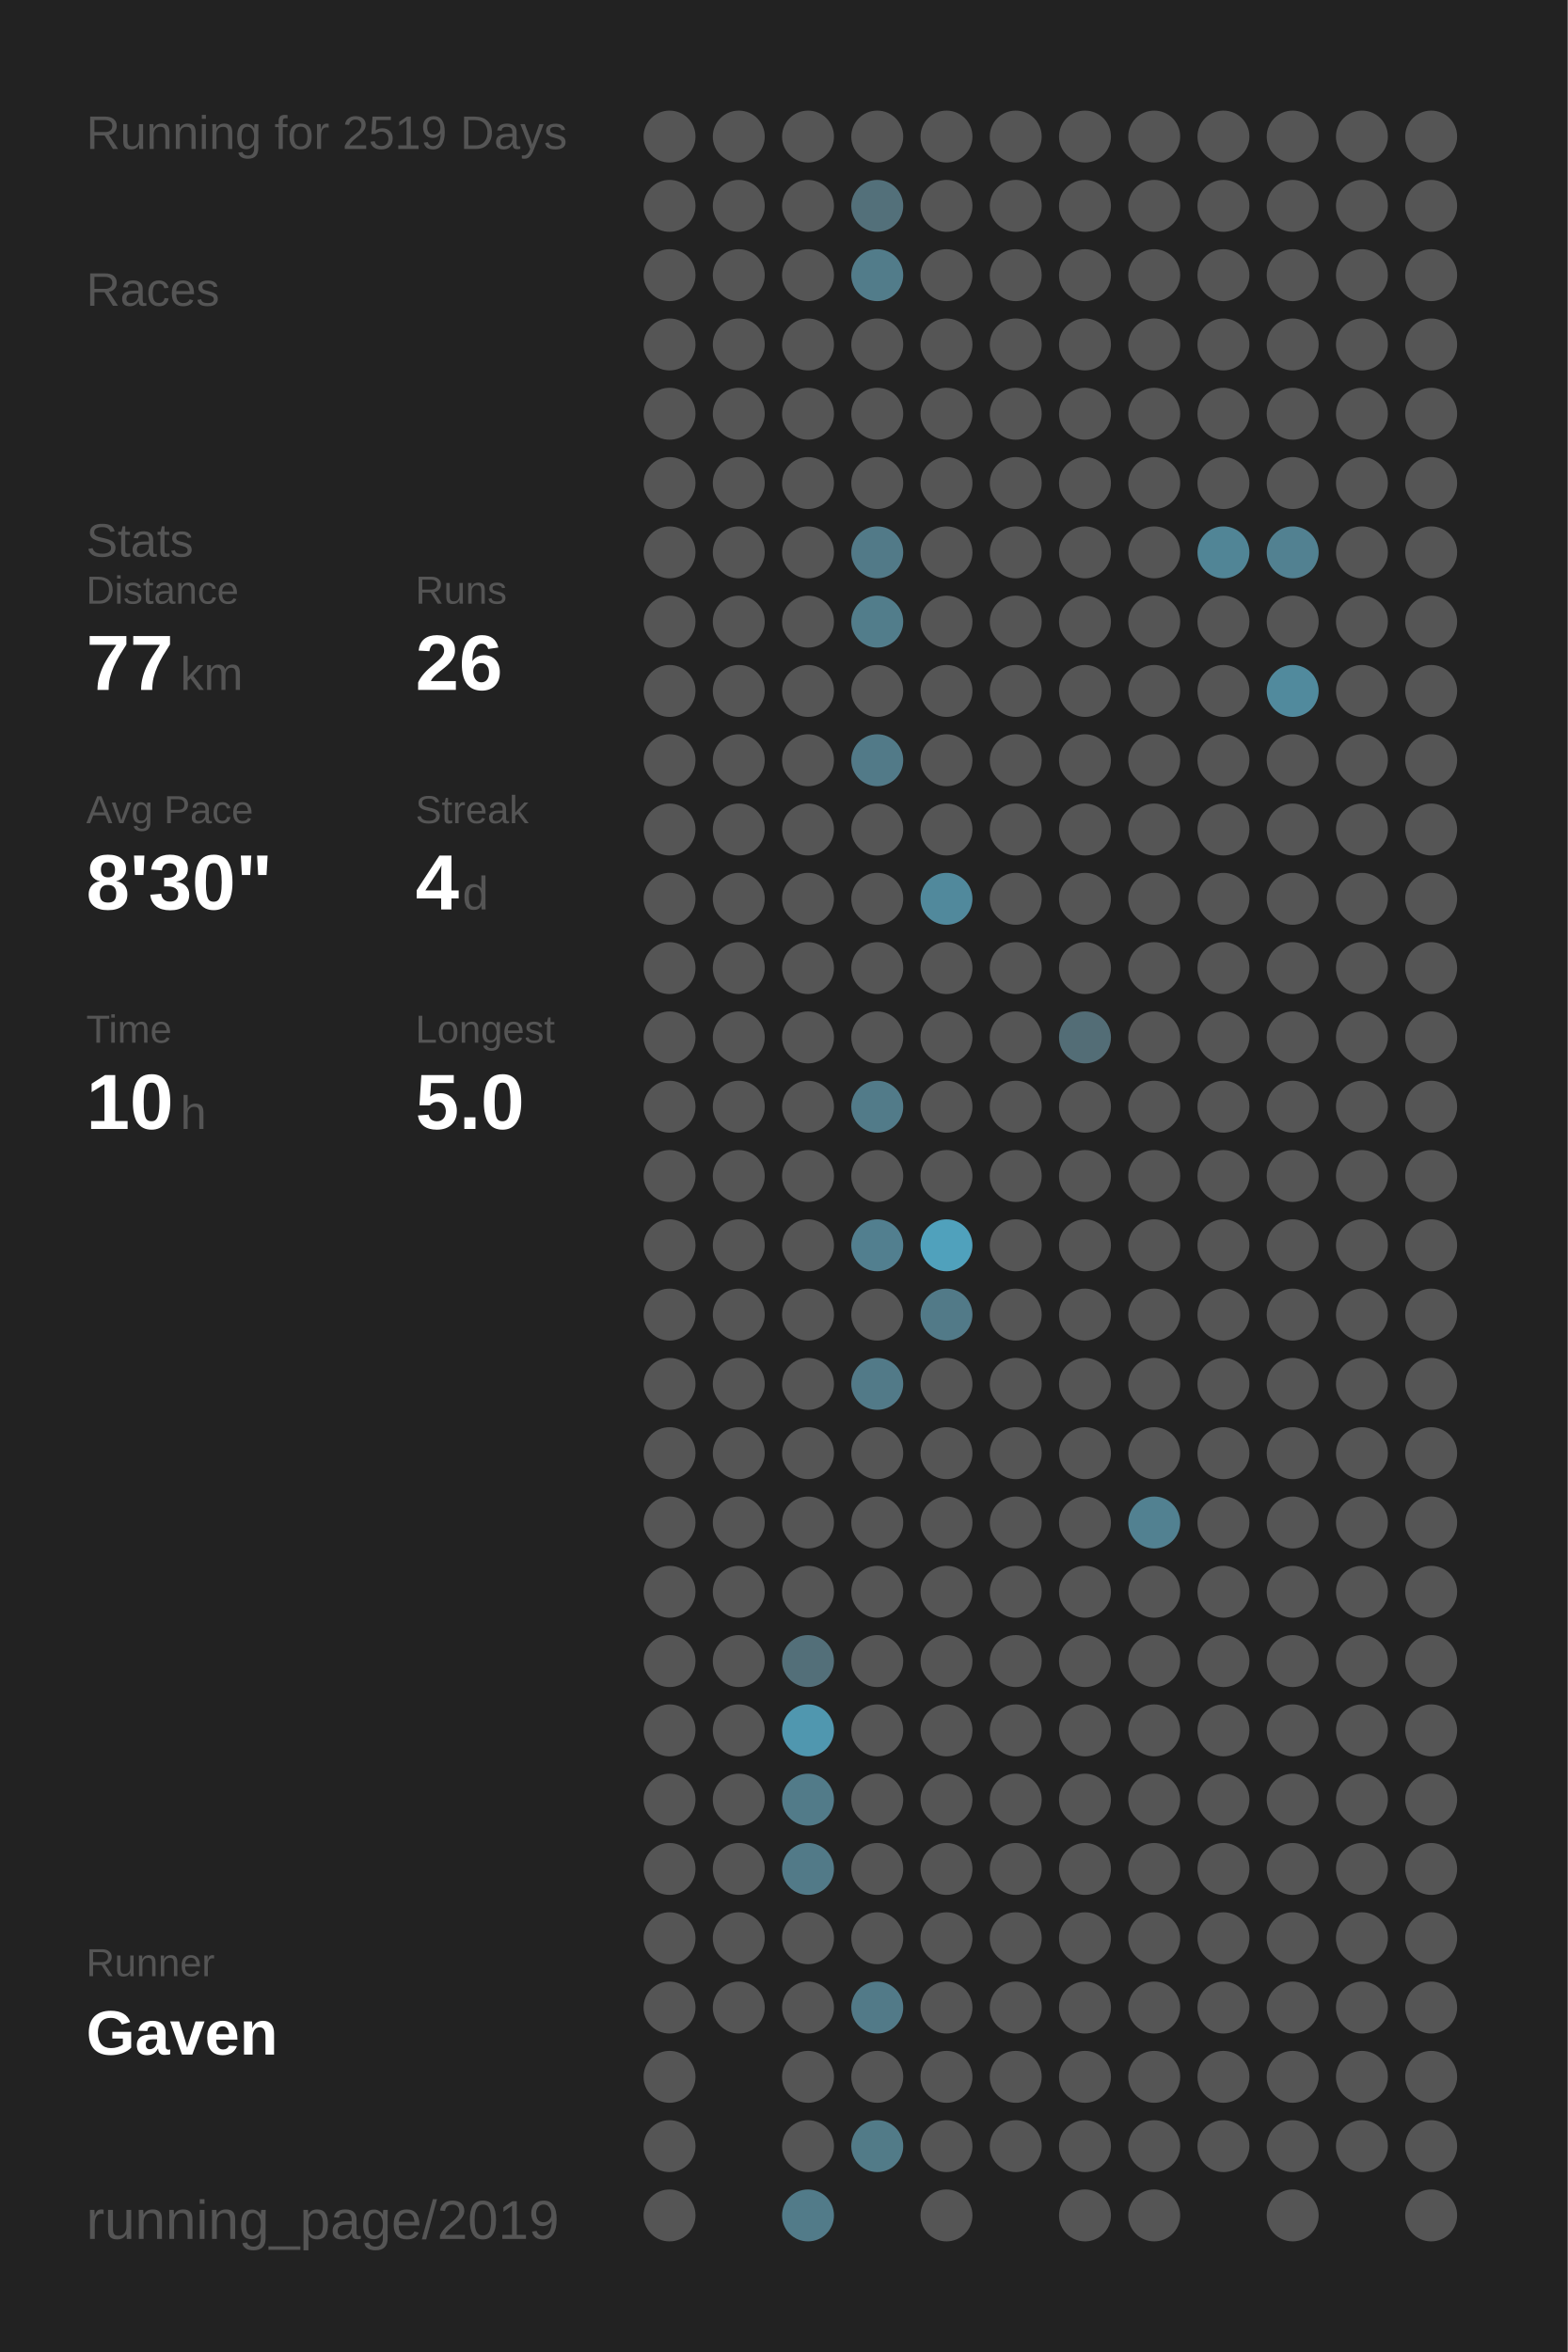
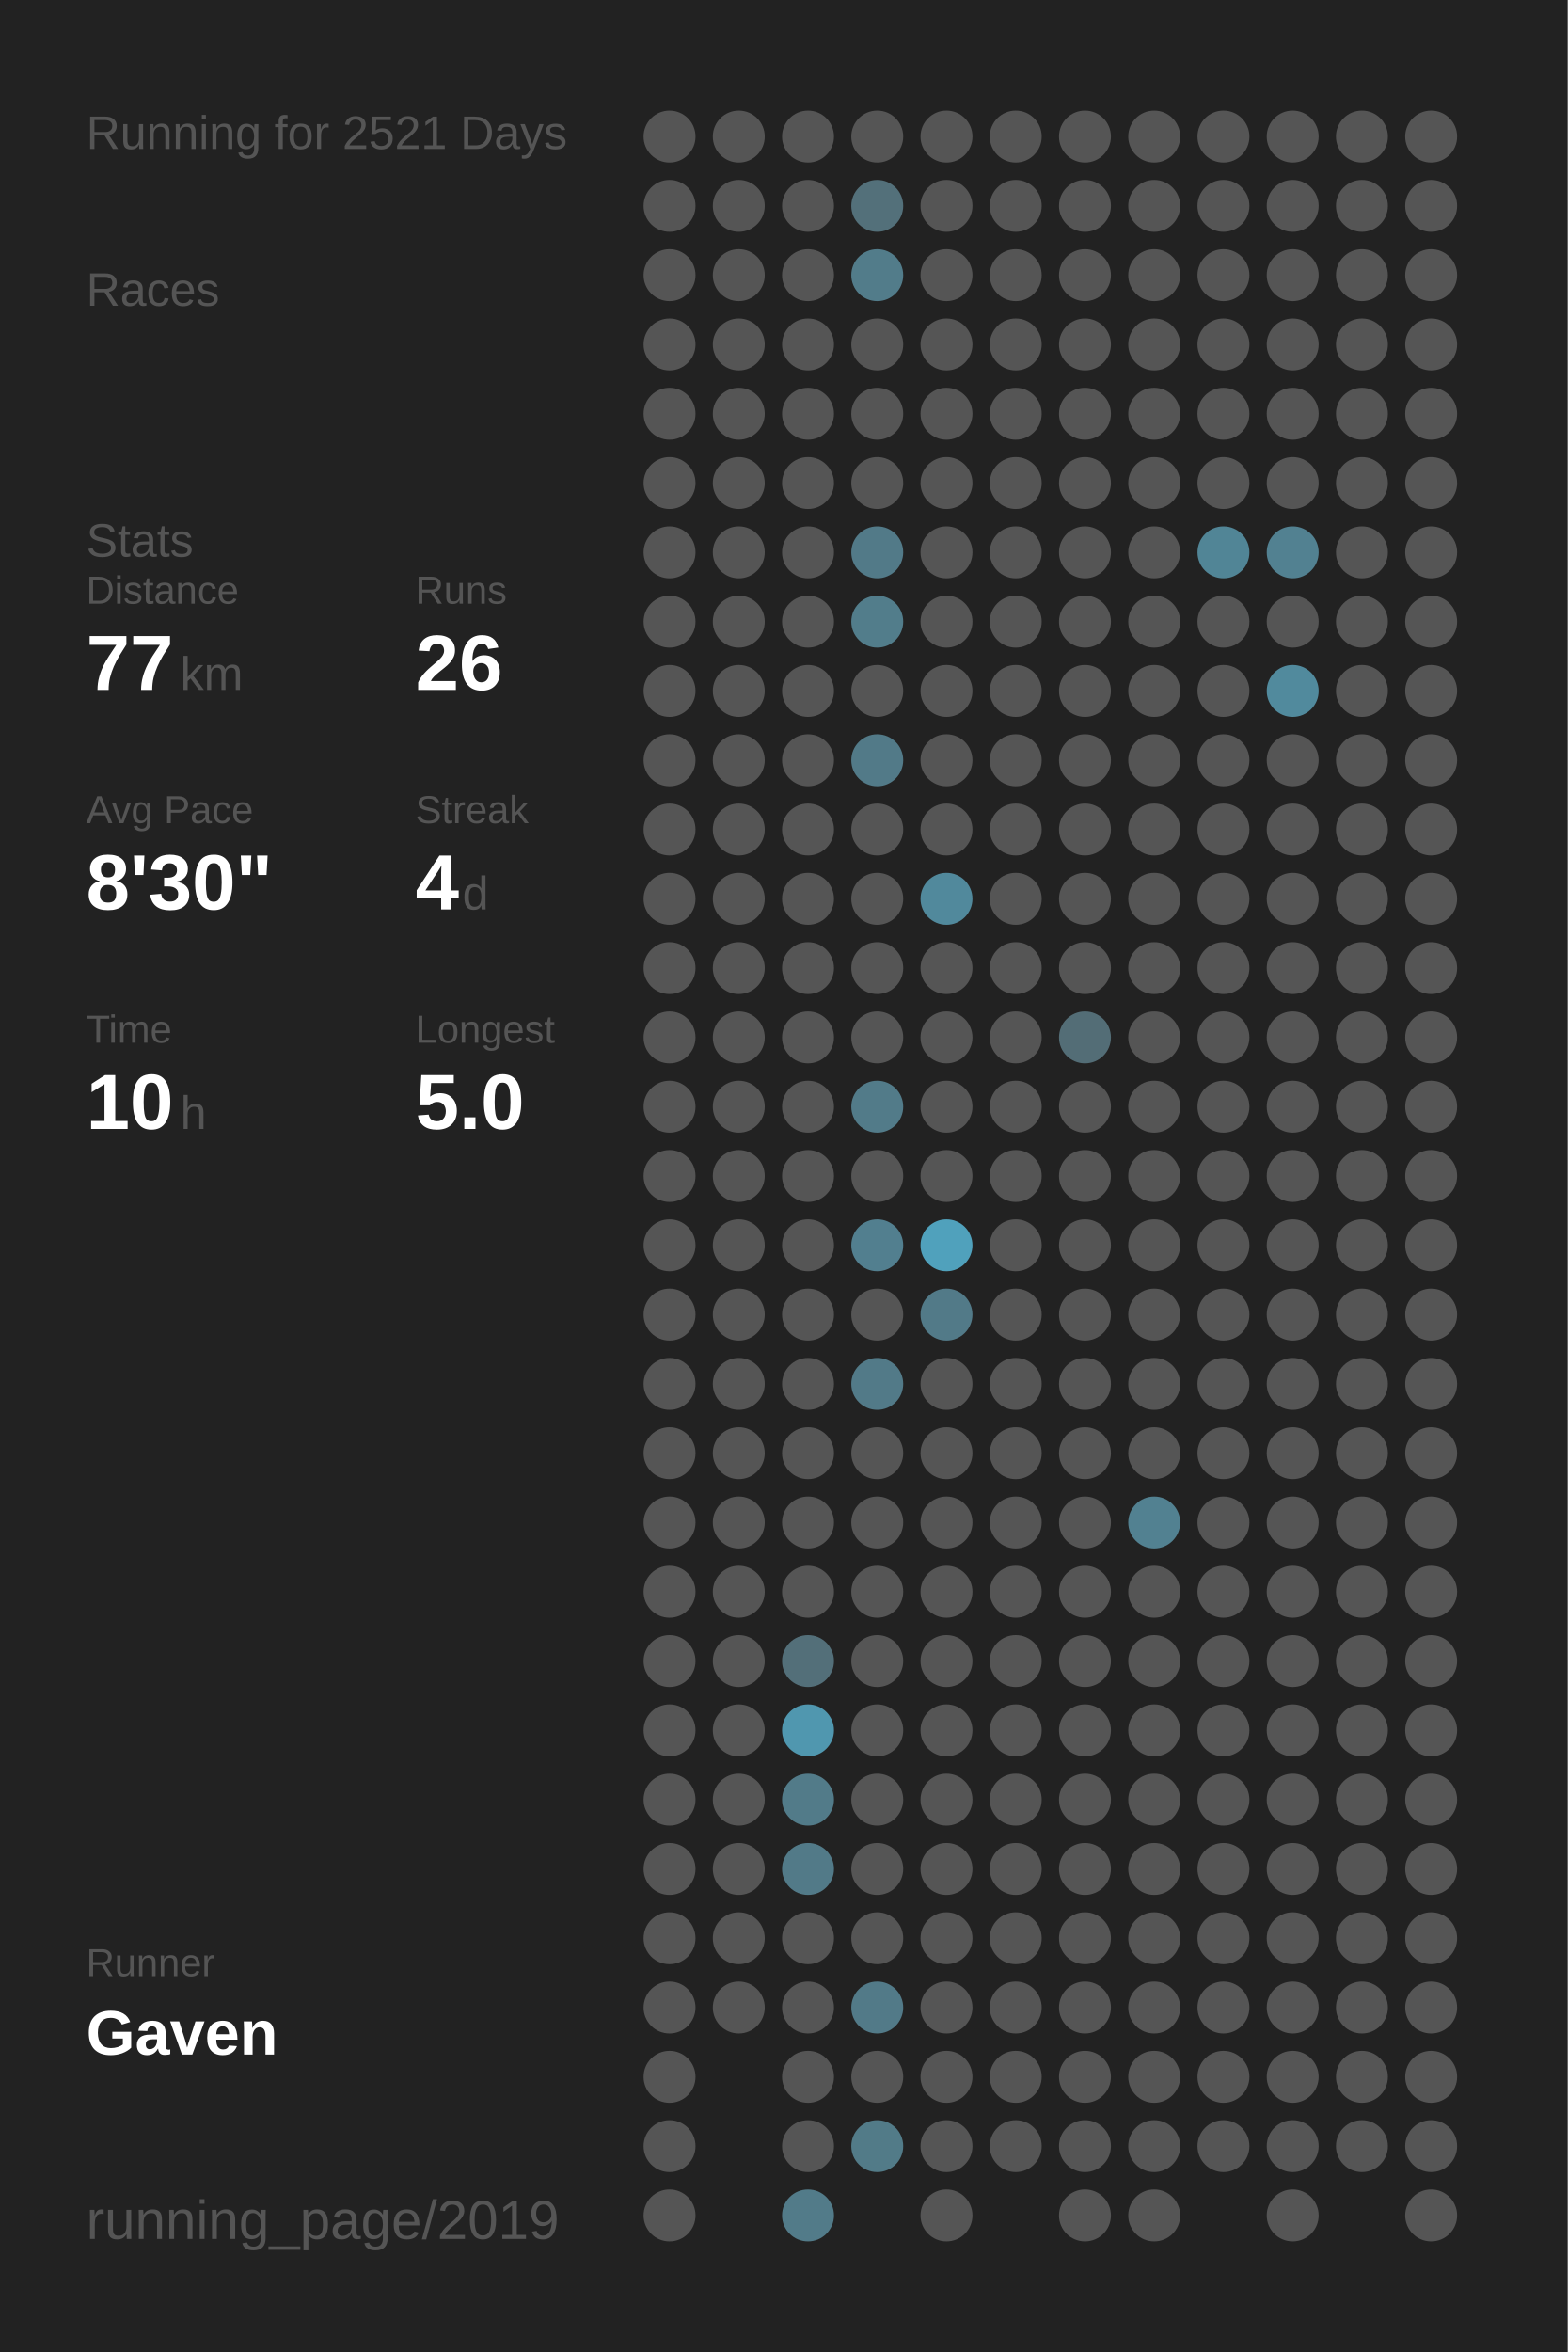
<svg xmlns="http://www.w3.org/2000/svg" baseProfile="full" height="300mm" version="1.1" viewBox="0,0,200,300" width="200mm">
  <defs />
  <rect fill="#222222" height="300" width="200" x="0" y="0" />
-   <text fill="#555555" style="font-size:6px; font-family:Arial;" x="11" y="19">Running for 2519 Days</text>
+   <text fill="#555555" style="font-size:6px; font-family:Arial;" x="11" y="19">Running for 2521 Days</text>
  <text fill="#555555" style="font-size:6px; font-family:Arial;" x="11" y="39">Races</text>
  <text fill="#555555" style="font-size:6px; font-family:Arial;" x="11" y="71">Stats</text>
  <text fill="#555555" style="font-size:5px; font-family:Arial;" x="11" y="77">Distance</text>
  <text fill="#FFFFFF" style="font-size:10px; font-family:Arial; font-weight:bold;" x="11" y="88">77</text>
  <text fill="#555555" style="font-size:6px; font-family:Arial;" x="23" y="88">km</text>
  <text fill="#555555" style="font-size:5px; font-family:Arial;" x="53" y="77">Runs</text>
  <text fill="#FFFFFF" style="font-size:10px; font-family:Arial; font-weight:bold;" x="53" y="88">26</text>
  <text fill="#555555" style="font-size:5px; font-family:Arial;" x="11" y="105">Avg Pace</text>
  <text fill="#FFFFFF" style="font-size:10px; font-family:Arial; font-weight:bold;" x="11" y="116">8'30"</text>
  <text fill="#555555" style="font-size:5px; font-family:Arial;" x="53" y="105">Streak</text>
  <text fill="#FFFFFF" style="font-size:10px; font-family:Arial; font-weight:bold;" x="53" y="116">4</text>
  <text fill="#555555" style="font-size:6px; font-family:Arial;" x="59" y="116">d</text>
  <text fill="#555555" style="font-size:5px; font-family:Arial;" x="11" y="133">Time</text>
  <text fill="#FFFFFF" style="font-size:10px; font-family:Arial; font-weight:bold;" x="11" y="144">10</text>
  <text fill="#555555" style="font-size:6px; font-family:Arial;" x="23" y="144">h</text>
  <text fill="#555555" style="font-size:5px; font-family:Arial;" x="53" y="133">Longest</text>
  <text fill="#FFFFFF" style="font-size:10px; font-family:Arial; font-weight:bold;" x="53" y="144">5.0</text>
  <text fill="#555555" style="font-size:5px; font-family:Arial;" x="11" y="252.065">Runner</text>
  <text fill="#FFFFFF" style="font-size:8px; font-family:Arial; font-weight:bold;" x="11" y="262.065">Gaven</text>
  <text fill="#555555" style="font-size:7px; font-family:Arial;" x="11" y="285.581">running_page/2019</text>
  <circle cx="85.417" cy="17.419" fill="#555555" r="3.312" />
  <circle cx="85.417" cy="26.258" fill="#555555" r="3.312" />
  <circle cx="85.417" cy="35.097" fill="#555555" r="3.312" />
  <circle cx="85.417" cy="43.935" fill="#555555" r="3.312" />
  <circle cx="85.417" cy="52.774" fill="#555555" r="3.312" />
  <circle cx="85.417" cy="61.613" fill="#555555" r="3.312" />
  <circle cx="85.417" cy="70.452" fill="#555555" r="3.312" />
  <circle cx="85.417" cy="79.29" fill="#555555" r="3.312" />
  <circle cx="85.417" cy="88.129" fill="#555555" r="3.312" />
  <circle cx="85.417" cy="96.968" fill="#555555" r="3.312" />
  <circle cx="85.417" cy="105.806" fill="#555555" r="3.312" />
  <circle cx="85.417" cy="114.645" fill="#555555" r="3.312" />
  <circle cx="85.417" cy="123.484" fill="#555555" r="3.312" />
  <circle cx="85.417" cy="132.323" fill="#555555" r="3.312" />
  <circle cx="85.417" cy="141.161" fill="#555555" r="3.312" />
  <circle cx="85.417" cy="150" fill="#555555" r="3.312" />
  <circle cx="85.417" cy="158.839" fill="#555555" r="3.312" />
  <circle cx="85.417" cy="167.677" fill="#555555" r="3.312" />
  <circle cx="85.417" cy="176.516" fill="#555555" r="3.312" />
  <circle cx="85.417" cy="185.355" fill="#555555" r="3.312" />
  <circle cx="85.417" cy="194.194" fill="#555555" r="3.312" />
  <circle cx="85.417" cy="203.032" fill="#555555" r="3.312" />
  <circle cx="85.417" cy="211.871" fill="#555555" r="3.312" />
  <circle cx="85.417" cy="220.71" fill="#555555" r="3.312" />
  <circle cx="85.417" cy="229.548" fill="#555555" r="3.312" />
  <circle cx="85.417" cy="238.387" fill="#555555" r="3.312" />
  <circle cx="85.417" cy="247.226" fill="#555555" r="3.312" />
  <circle cx="85.417" cy="256.065" fill="#555555" r="3.312" />
  <circle cx="85.417" cy="264.903" fill="#555555" r="3.312" />
  <circle cx="85.417" cy="273.742" fill="#555555" r="3.312" />
  <circle cx="85.417" cy="282.581" fill="#555555" r="3.312" />
  <circle cx="94.25" cy="17.419" fill="#555555" r="3.312" />
  <circle cx="94.25" cy="26.258" fill="#555555" r="3.312" />
  <circle cx="94.25" cy="35.097" fill="#555555" r="3.312" />
  <circle cx="94.25" cy="43.935" fill="#555555" r="3.312" />
  <circle cx="94.25" cy="52.774" fill="#555555" r="3.312" />
  <circle cx="94.25" cy="61.613" fill="#555555" r="3.312" />
  <circle cx="94.25" cy="70.452" fill="#555555" r="3.312" />
  <circle cx="94.25" cy="79.29" fill="#555555" r="3.312" />
  <circle cx="94.25" cy="88.129" fill="#555555" r="3.312" />
  <circle cx="94.25" cy="96.968" fill="#555555" r="3.312" />
  <circle cx="94.25" cy="105.806" fill="#555555" r="3.312" />
  <circle cx="94.25" cy="114.645" fill="#555555" r="3.312" />
  <circle cx="94.25" cy="123.484" fill="#555555" r="3.312" />
  <circle cx="94.25" cy="132.323" fill="#555555" r="3.312" />
  <circle cx="94.25" cy="141.161" fill="#555555" r="3.312" />
  <circle cx="94.25" cy="150" fill="#555555" r="3.312" />
  <circle cx="94.25" cy="158.839" fill="#555555" r="3.312" />
  <circle cx="94.25" cy="167.677" fill="#555555" r="3.312" />
  <circle cx="94.25" cy="176.516" fill="#555555" r="3.312" />
  <circle cx="94.25" cy="185.355" fill="#555555" r="3.312" />
  <circle cx="94.25" cy="194.194" fill="#555555" r="3.312" />
  <circle cx="94.25" cy="203.032" fill="#555555" r="3.312" />
  <circle cx="94.25" cy="211.871" fill="#555555" r="3.312" />
  <circle cx="94.25" cy="220.71" fill="#555555" r="3.312" />
  <circle cx="94.25" cy="229.548" fill="#555555" r="3.312" />
  <circle cx="94.25" cy="238.387" fill="#555555" r="3.312" />
  <circle cx="94.25" cy="247.226" fill="#555555" r="3.312" />
  <circle cx="94.25" cy="256.065" fill="#555555" r="3.312" />
  <circle cx="103.083" cy="17.419" fill="#555555" r="3.312" />
  <circle cx="103.083" cy="26.258" fill="#555555" r="3.312" />
  <circle cx="103.083" cy="35.097" fill="#555555" r="3.312" />
  <circle cx="103.083" cy="43.935" fill="#555555" r="3.312" />
  <circle cx="103.083" cy="52.774" fill="#555555" r="3.312" />
  <circle cx="103.083" cy="61.613" fill="#555555" r="3.312" />
  <circle cx="103.083" cy="70.452" fill="#555555" r="3.312" />
  <circle cx="103.083" cy="79.29" fill="#555555" r="3.312" />
  <circle cx="103.083" cy="88.129" fill="#555555" r="3.312" />
  <circle cx="103.083" cy="96.968" fill="#555555" r="3.312" />
  <circle cx="103.083" cy="105.806" fill="#555555" r="3.312" />
  <circle cx="103.083" cy="114.645" fill="#555555" r="3.312" />
  <circle cx="103.083" cy="123.484" fill="#555555" r="3.312" />
  <circle cx="103.083" cy="132.323" fill="#555555" r="3.312" />
  <circle cx="103.083" cy="141.161" fill="#555555" r="3.312" />
  <circle cx="103.083" cy="150" fill="#555555" r="3.312" />
  <circle cx="103.083" cy="158.839" fill="#555555" r="3.312" />
  <circle cx="103.083" cy="167.677" fill="#555555" r="3.312" />
  <circle cx="103.083" cy="176.516" fill="#555555" r="3.312" />
  <circle cx="103.083" cy="185.355" fill="#555555" r="3.312" />
  <circle cx="103.083" cy="194.194" fill="#555555" r="3.312" />
  <circle cx="103.083" cy="203.032" fill="#555555" r="3.312" />
  <circle cx="103.083" cy="211.871" fill="#536f79" r="3.312" />
  <circle cx="103.083" cy="220.71" fill="#5097af" r="3.312" />
  <circle cx="103.083" cy="229.548" fill="#527b89" r="3.312" />
  <circle cx="103.083" cy="238.387" fill="#527a88" r="3.312" />
  <circle cx="103.083" cy="247.226" fill="#555555" r="3.312" />
  <circle cx="103.083" cy="256.065" fill="#555555" r="3.312" />
  <circle cx="103.083" cy="264.903" fill="#555555" r="3.312" />
  <circle cx="103.083" cy="273.742" fill="#555555" r="3.312" />
  <circle cx="103.083" cy="282.581" fill="#527b89" r="3.312" />
  <circle cx="111.917" cy="17.419" fill="#555555" r="3.312" />
  <circle cx="111.917" cy="26.258" fill="#53707a" r="3.312" />
  <circle cx="111.917" cy="35.097" fill="#527c8a" r="3.312" />
  <circle cx="111.917" cy="43.935" fill="#555555" r="3.312" />
  <circle cx="111.917" cy="52.774" fill="#555555" r="3.312" />
  <circle cx="111.917" cy="61.613" fill="#555555" r="3.312" />
  <circle cx="111.917" cy="70.452" fill="#527a88" r="3.312" />
  <circle cx="111.917" cy="79.29" fill="#527d8b" r="3.312" />
  <circle cx="111.917" cy="88.129" fill="#555555" r="3.312" />
  <circle cx="111.917" cy="96.968" fill="#527a88" r="3.312" />
  <circle cx="111.917" cy="105.806" fill="#555555" r="3.312" />
  <circle cx="111.917" cy="114.645" fill="#555555" r="3.312" />
  <circle cx="111.917" cy="123.484" fill="#555555" r="3.312" />
  <circle cx="111.917" cy="132.323" fill="#555555" r="3.312" />
  <circle cx="111.917" cy="141.161" fill="#527b89" r="3.312" />
  <circle cx="111.917" cy="150" fill="#555555" r="3.312" />
  <circle cx="111.917" cy="158.839" fill="#527f8f" r="3.312" />
  <circle cx="111.917" cy="167.677" fill="#555555" r="3.312" />
  <circle cx="111.917" cy="176.516" fill="#527a88" r="3.312" />
  <circle cx="111.917" cy="185.355" fill="#555555" r="3.312" />
  <circle cx="111.917" cy="194.194" fill="#555555" r="3.312" />
  <circle cx="111.917" cy="203.032" fill="#555555" r="3.312" />
  <circle cx="111.917" cy="211.871" fill="#555555" r="3.312" />
  <circle cx="111.917" cy="220.71" fill="#555555" r="3.312" />
  <circle cx="111.917" cy="229.548" fill="#555555" r="3.312" />
  <circle cx="111.917" cy="238.387" fill="#555555" r="3.312" />
  <circle cx="111.917" cy="247.226" fill="#555555" r="3.312" />
  <circle cx="111.917" cy="256.065" fill="#527a88" r="3.312" />
  <circle cx="111.917" cy="264.903" fill="#555555" r="3.312" />
  <circle cx="111.917" cy="273.742" fill="#527b88" r="3.312" />
  <circle cx="120.75" cy="17.419" fill="#555555" r="3.312" />
  <circle cx="120.75" cy="26.258" fill="#555555" r="3.312" />
  <circle cx="120.75" cy="35.097" fill="#555555" r="3.312" />
  <circle cx="120.75" cy="43.935" fill="#555555" r="3.312" />
  <circle cx="120.75" cy="52.774" fill="#555555" r="3.312" />
  <circle cx="120.75" cy="61.613" fill="#555555" r="3.312" />
  <circle cx="120.75" cy="70.452" fill="#555555" r="3.312" />
  <circle cx="120.75" cy="79.29" fill="#555555" r="3.312" />
  <circle cx="120.75" cy="88.129" fill="#555555" r="3.312" />
  <circle cx="120.75" cy="96.968" fill="#555555" r="3.312" />
  <circle cx="120.75" cy="105.806" fill="#555555" r="3.312" />
  <circle cx="120.75" cy="114.645" fill="#51899c" r="3.312" />
  <circle cx="120.75" cy="123.484" fill="#555555" r="3.312" />
  <circle cx="120.75" cy="132.323" fill="#555555" r="3.312" />
  <circle cx="120.75" cy="141.161" fill="#555555" r="3.312" />
  <circle cx="120.75" cy="150" fill="#555555" r="3.312" />
  <circle cx="120.75" cy="158.839" fill="#50a1bc" r="3.312" />
  <circle cx="120.75" cy="167.677" fill="#527a88" r="3.312" />
  <circle cx="120.75" cy="176.516" fill="#555555" r="3.312" />
  <circle cx="120.75" cy="185.355" fill="#555555" r="3.312" />
  <circle cx="120.75" cy="194.194" fill="#555555" r="3.312" />
  <circle cx="120.75" cy="203.032" fill="#555555" r="3.312" />
  <circle cx="120.75" cy="211.871" fill="#555555" r="3.312" />
  <circle cx="120.75" cy="220.71" fill="#555555" r="3.312" />
  <circle cx="120.75" cy="229.548" fill="#555555" r="3.312" />
  <circle cx="120.75" cy="238.387" fill="#555555" r="3.312" />
  <circle cx="120.75" cy="247.226" fill="#555555" r="3.312" />
  <circle cx="120.75" cy="256.065" fill="#555555" r="3.312" />
  <circle cx="120.75" cy="264.903" fill="#555555" r="3.312" />
  <circle cx="120.75" cy="273.742" fill="#555555" r="3.312" />
  <circle cx="120.75" cy="282.581" fill="#555555" r="3.312" />
  <circle cx="129.583" cy="17.419" fill="#555555" r="3.312" />
  <circle cx="129.583" cy="26.258" fill="#555555" r="3.312" />
  <circle cx="129.583" cy="35.097" fill="#555555" r="3.312" />
  <circle cx="129.583" cy="43.935" fill="#555555" r="3.312" />
  <circle cx="129.583" cy="52.774" fill="#555555" r="3.312" />
  <circle cx="129.583" cy="61.613" fill="#555555" r="3.312" />
  <circle cx="129.583" cy="70.452" fill="#555555" r="3.312" />
  <circle cx="129.583" cy="79.29" fill="#555555" r="3.312" />
  <circle cx="129.583" cy="88.129" fill="#555555" r="3.312" />
  <circle cx="129.583" cy="96.968" fill="#555555" r="3.312" />
  <circle cx="129.583" cy="105.806" fill="#555555" r="3.312" />
  <circle cx="129.583" cy="114.645" fill="#555555" r="3.312" />
  <circle cx="129.583" cy="123.484" fill="#555555" r="3.312" />
  <circle cx="129.583" cy="132.323" fill="#555555" r="3.312" />
  <circle cx="129.583" cy="141.161" fill="#555555" r="3.312" />
  <circle cx="129.583" cy="150" fill="#555555" r="3.312" />
  <circle cx="129.583" cy="158.839" fill="#555555" r="3.312" />
  <circle cx="129.583" cy="167.677" fill="#555555" r="3.312" />
  <circle cx="129.583" cy="176.516" fill="#555555" r="3.312" />
  <circle cx="129.583" cy="185.355" fill="#555555" r="3.312" />
  <circle cx="129.583" cy="194.194" fill="#555555" r="3.312" />
  <circle cx="129.583" cy="203.032" fill="#555555" r="3.312" />
  <circle cx="129.583" cy="211.871" fill="#555555" r="3.312" />
  <circle cx="129.583" cy="220.71" fill="#555555" r="3.312" />
  <circle cx="129.583" cy="229.548" fill="#555555" r="3.312" />
  <circle cx="129.583" cy="238.387" fill="#555555" r="3.312" />
  <circle cx="129.583" cy="247.226" fill="#555555" r="3.312" />
  <circle cx="129.583" cy="256.065" fill="#555555" r="3.312" />
  <circle cx="129.583" cy="264.903" fill="#555555" r="3.312" />
  <circle cx="129.583" cy="273.742" fill="#555555" r="3.312" />
  <circle cx="138.417" cy="17.419" fill="#555555" r="3.312" />
  <circle cx="138.417" cy="26.258" fill="#555555" r="3.312" />
  <circle cx="138.417" cy="35.097" fill="#555555" r="3.312" />
  <circle cx="138.417" cy="43.935" fill="#555555" r="3.312" />
  <circle cx="138.417" cy="52.774" fill="#555555" r="3.312" />
  <circle cx="138.417" cy="61.613" fill="#555555" r="3.312" />
  <circle cx="138.417" cy="70.452" fill="#555555" r="3.312" />
  <circle cx="138.417" cy="79.29" fill="#555555" r="3.312" />
  <circle cx="138.417" cy="88.129" fill="#555555" r="3.312" />
  <circle cx="138.417" cy="96.968" fill="#555555" r="3.312" />
  <circle cx="138.417" cy="105.806" fill="#555555" r="3.312" />
  <circle cx="138.417" cy="114.645" fill="#555555" r="3.312" />
  <circle cx="138.417" cy="123.484" fill="#555555" r="3.312" />
  <circle cx="138.417" cy="132.323" fill="#536d76" r="3.312" />
  <circle cx="138.417" cy="141.161" fill="#555555" r="3.312" />
  <circle cx="138.417" cy="150" fill="#555555" r="3.312" />
  <circle cx="138.417" cy="158.839" fill="#555555" r="3.312" />
  <circle cx="138.417" cy="167.677" fill="#555555" r="3.312" />
  <circle cx="138.417" cy="176.516" fill="#555555" r="3.312" />
  <circle cx="138.417" cy="185.355" fill="#555555" r="3.312" />
  <circle cx="138.417" cy="194.194" fill="#555555" r="3.312" />
  <circle cx="138.417" cy="203.032" fill="#555555" r="3.312" />
  <circle cx="138.417" cy="211.871" fill="#555555" r="3.312" />
  <circle cx="138.417" cy="220.71" fill="#555555" r="3.312" />
  <circle cx="138.417" cy="229.548" fill="#555555" r="3.312" />
  <circle cx="138.417" cy="238.387" fill="#555555" r="3.312" />
  <circle cx="138.417" cy="247.226" fill="#555555" r="3.312" />
  <circle cx="138.417" cy="256.065" fill="#555555" r="3.312" />
  <circle cx="138.417" cy="264.903" fill="#555555" r="3.312" />
  <circle cx="138.417" cy="273.742" fill="#555555" r="3.312" />
  <circle cx="138.417" cy="282.581" fill="#555555" r="3.312" />
  <circle cx="147.25" cy="17.419" fill="#555555" r="3.312" />
  <circle cx="147.25" cy="26.258" fill="#555555" r="3.312" />
  <circle cx="147.25" cy="35.097" fill="#555555" r="3.312" />
  <circle cx="147.25" cy="43.935" fill="#555555" r="3.312" />
  <circle cx="147.25" cy="52.774" fill="#555555" r="3.312" />
  <circle cx="147.25" cy="61.613" fill="#555555" r="3.312" />
  <circle cx="147.25" cy="70.452" fill="#555555" r="3.312" />
  <circle cx="147.25" cy="79.29" fill="#555555" r="3.312" />
  <circle cx="147.25" cy="88.129" fill="#555555" r="3.312" />
  <circle cx="147.25" cy="96.968" fill="#555555" r="3.312" />
  <circle cx="147.25" cy="105.806" fill="#555555" r="3.312" />
  <circle cx="147.25" cy="114.645" fill="#555555" r="3.312" />
  <circle cx="147.25" cy="123.484" fill="#555555" r="3.312" />
  <circle cx="147.25" cy="132.323" fill="#555555" r="3.312" />
  <circle cx="147.25" cy="141.161" fill="#555555" r="3.312" />
  <circle cx="147.25" cy="150" fill="#555555" r="3.312" />
  <circle cx="147.25" cy="158.839" fill="#555555" r="3.312" />
  <circle cx="147.25" cy="167.677" fill="#555555" r="3.312" />
  <circle cx="147.25" cy="176.516" fill="#555555" r="3.312" />
  <circle cx="147.25" cy="185.355" fill="#555555" r="3.312" />
  <circle cx="147.25" cy="194.194" fill="#528191" r="3.312" />
  <circle cx="147.25" cy="203.032" fill="#555555" r="3.312" />
  <circle cx="147.25" cy="211.871" fill="#555555" r="3.312" />
  <circle cx="147.25" cy="220.71" fill="#555555" r="3.312" />
  <circle cx="147.25" cy="229.548" fill="#555555" r="3.312" />
  <circle cx="147.25" cy="238.387" fill="#555555" r="3.312" />
  <circle cx="147.25" cy="247.226" fill="#555555" r="3.312" />
  <circle cx="147.25" cy="256.065" fill="#555555" r="3.312" />
  <circle cx="147.25" cy="264.903" fill="#555555" r="3.312" />
  <circle cx="147.25" cy="273.742" fill="#555555" r="3.312" />
  <circle cx="147.25" cy="282.581" fill="#555555" r="3.312" />
  <circle cx="156.083" cy="17.419" fill="#555555" r="3.312" />
  <circle cx="156.083" cy="26.258" fill="#555555" r="3.312" />
  <circle cx="156.083" cy="35.097" fill="#555555" r="3.312" />
  <circle cx="156.083" cy="43.935" fill="#555555" r="3.312" />
  <circle cx="156.083" cy="52.774" fill="#555555" r="3.312" />
  <circle cx="156.083" cy="61.613" fill="#555555" r="3.312" />
  <circle cx="156.083" cy="70.452" fill="#518596" r="3.312" />
  <circle cx="156.083" cy="79.29" fill="#555555" r="3.312" />
  <circle cx="156.083" cy="88.129" fill="#555555" r="3.312" />
  <circle cx="156.083" cy="96.968" fill="#555555" r="3.312" />
  <circle cx="156.083" cy="105.806" fill="#555555" r="3.312" />
  <circle cx="156.083" cy="114.645" fill="#555555" r="3.312" />
  <circle cx="156.083" cy="123.484" fill="#555555" r="3.312" />
  <circle cx="156.083" cy="132.323" fill="#555555" r="3.312" />
  <circle cx="156.083" cy="141.161" fill="#555555" r="3.312" />
  <circle cx="156.083" cy="150" fill="#555555" r="3.312" />
  <circle cx="156.083" cy="158.839" fill="#555555" r="3.312" />
  <circle cx="156.083" cy="167.677" fill="#555555" r="3.312" />
  <circle cx="156.083" cy="176.516" fill="#555555" r="3.312" />
  <circle cx="156.083" cy="185.355" fill="#555555" r="3.312" />
  <circle cx="156.083" cy="194.194" fill="#555555" r="3.312" />
  <circle cx="156.083" cy="203.032" fill="#555555" r="3.312" />
  <circle cx="156.083" cy="211.871" fill="#555555" r="3.312" />
  <circle cx="156.083" cy="220.71" fill="#555555" r="3.312" />
  <circle cx="156.083" cy="229.548" fill="#555555" r="3.312" />
  <circle cx="156.083" cy="238.387" fill="#555555" r="3.312" />
  <circle cx="156.083" cy="247.226" fill="#555555" r="3.312" />
  <circle cx="156.083" cy="256.065" fill="#555555" r="3.312" />
  <circle cx="156.083" cy="264.903" fill="#555555" r="3.312" />
  <circle cx="156.083" cy="273.742" fill="#555555" r="3.312" />
  <circle cx="164.917" cy="17.419" fill="#555555" r="3.312" />
  <circle cx="164.917" cy="26.258" fill="#555555" r="3.312" />
  <circle cx="164.917" cy="35.097" fill="#555555" r="3.312" />
  <circle cx="164.917" cy="43.935" fill="#555555" r="3.312" />
  <circle cx="164.917" cy="52.774" fill="#555555" r="3.312" />
  <circle cx="164.917" cy="61.613" fill="#555555" r="3.312" />
  <circle cx="164.917" cy="70.452" fill="#528191" r="3.312" />
  <circle cx="164.917" cy="79.29" fill="#555555" r="3.312" />
  <circle cx="164.917" cy="88.129" fill="#518a9d" r="3.312" />
  <circle cx="164.917" cy="96.968" fill="#555555" r="3.312" />
  <circle cx="164.917" cy="105.806" fill="#555555" r="3.312" />
  <circle cx="164.917" cy="114.645" fill="#555555" r="3.312" />
  <circle cx="164.917" cy="123.484" fill="#555555" r="3.312" />
  <circle cx="164.917" cy="132.323" fill="#555555" r="3.312" />
  <circle cx="164.917" cy="141.161" fill="#555555" r="3.312" />
  <circle cx="164.917" cy="150" fill="#555555" r="3.312" />
  <circle cx="164.917" cy="158.839" fill="#555555" r="3.312" />
  <circle cx="164.917" cy="167.677" fill="#555555" r="3.312" />
  <circle cx="164.917" cy="176.516" fill="#555555" r="3.312" />
  <circle cx="164.917" cy="185.355" fill="#555555" r="3.312" />
  <circle cx="164.917" cy="194.194" fill="#555555" r="3.312" />
  <circle cx="164.917" cy="203.032" fill="#555555" r="3.312" />
  <circle cx="164.917" cy="211.871" fill="#555555" r="3.312" />
  <circle cx="164.917" cy="220.71" fill="#555555" r="3.312" />
  <circle cx="164.917" cy="229.548" fill="#555555" r="3.312" />
  <circle cx="164.917" cy="238.387" fill="#555555" r="3.312" />
  <circle cx="164.917" cy="247.226" fill="#555555" r="3.312" />
  <circle cx="164.917" cy="256.065" fill="#555555" r="3.312" />
  <circle cx="164.917" cy="264.903" fill="#555555" r="3.312" />
  <circle cx="164.917" cy="273.742" fill="#555555" r="3.312" />
  <circle cx="164.917" cy="282.581" fill="#555555" r="3.312" />
  <circle cx="173.75" cy="17.419" fill="#555555" r="3.312" />
  <circle cx="173.75" cy="26.258" fill="#555555" r="3.312" />
  <circle cx="173.75" cy="35.097" fill="#555555" r="3.312" />
  <circle cx="173.75" cy="43.935" fill="#555555" r="3.312" />
  <circle cx="173.75" cy="52.774" fill="#555555" r="3.312" />
  <circle cx="173.75" cy="61.613" fill="#555555" r="3.312" />
  <circle cx="173.75" cy="70.452" fill="#555555" r="3.312" />
  <circle cx="173.75" cy="79.29" fill="#555555" r="3.312" />
  <circle cx="173.75" cy="88.129" fill="#555555" r="3.312" />
  <circle cx="173.75" cy="96.968" fill="#555555" r="3.312" />
  <circle cx="173.75" cy="105.806" fill="#555555" r="3.312" />
  <circle cx="173.75" cy="114.645" fill="#555555" r="3.312" />
  <circle cx="173.75" cy="123.484" fill="#555555" r="3.312" />
  <circle cx="173.75" cy="132.323" fill="#555555" r="3.312" />
  <circle cx="173.75" cy="141.161" fill="#555555" r="3.312" />
  <circle cx="173.75" cy="150" fill="#555555" r="3.312" />
  <circle cx="173.75" cy="158.839" fill="#555555" r="3.312" />
  <circle cx="173.75" cy="167.677" fill="#555555" r="3.312" />
  <circle cx="173.75" cy="176.516" fill="#555555" r="3.312" />
  <circle cx="173.75" cy="185.355" fill="#555555" r="3.312" />
  <circle cx="173.75" cy="194.194" fill="#555555" r="3.312" />
  <circle cx="173.75" cy="203.032" fill="#555555" r="3.312" />
  <circle cx="173.75" cy="211.871" fill="#555555" r="3.312" />
  <circle cx="173.75" cy="220.71" fill="#555555" r="3.312" />
  <circle cx="173.75" cy="229.548" fill="#555555" r="3.312" />
  <circle cx="173.75" cy="238.387" fill="#555555" r="3.312" />
  <circle cx="173.75" cy="247.226" fill="#555555" r="3.312" />
  <circle cx="173.75" cy="256.065" fill="#555555" r="3.312" />
  <circle cx="173.75" cy="264.903" fill="#555555" r="3.312" />
  <circle cx="173.75" cy="273.742" fill="#555555" r="3.312" />
  <circle cx="182.583" cy="17.419" fill="#555555" r="3.312" />
  <circle cx="182.583" cy="26.258" fill="#555555" r="3.312" />
  <circle cx="182.583" cy="35.097" fill="#555555" r="3.312" />
  <circle cx="182.583" cy="43.935" fill="#555555" r="3.312" />
  <circle cx="182.583" cy="52.774" fill="#555555" r="3.312" />
  <circle cx="182.583" cy="61.613" fill="#555555" r="3.312" />
  <circle cx="182.583" cy="70.452" fill="#555555" r="3.312" />
  <circle cx="182.583" cy="79.29" fill="#555555" r="3.312" />
  <circle cx="182.583" cy="88.129" fill="#555555" r="3.312" />
  <circle cx="182.583" cy="96.968" fill="#555555" r="3.312" />
  <circle cx="182.583" cy="105.806" fill="#555555" r="3.312" />
  <circle cx="182.583" cy="114.645" fill="#555555" r="3.312" />
  <circle cx="182.583" cy="123.484" fill="#555555" r="3.312" />
  <circle cx="182.583" cy="132.323" fill="#555555" r="3.312" />
  <circle cx="182.583" cy="141.161" fill="#555555" r="3.312" />
  <circle cx="182.583" cy="150" fill="#555555" r="3.312" />
  <circle cx="182.583" cy="158.839" fill="#555555" r="3.312" />
  <circle cx="182.583" cy="167.677" fill="#555555" r="3.312" />
  <circle cx="182.583" cy="176.516" fill="#555555" r="3.312" />
  <circle cx="182.583" cy="185.355" fill="#555555" r="3.312" />
  <circle cx="182.583" cy="194.194" fill="#555555" r="3.312" />
  <circle cx="182.583" cy="203.032" fill="#555555" r="3.312" />
  <circle cx="182.583" cy="211.871" fill="#555555" r="3.312" />
  <circle cx="182.583" cy="220.71" fill="#555555" r="3.312" />
  <circle cx="182.583" cy="229.548" fill="#555555" r="3.312" />
  <circle cx="182.583" cy="238.387" fill="#555555" r="3.312" />
  <circle cx="182.583" cy="247.226" fill="#555555" r="3.312" />
  <circle cx="182.583" cy="256.065" fill="#555555" r="3.312" />
  <circle cx="182.583" cy="264.903" fill="#555555" r="3.312" />
  <circle cx="182.583" cy="273.742" fill="#555555" r="3.312" />
  <circle cx="182.583" cy="282.581" fill="#555555" r="3.312" />
</svg>
